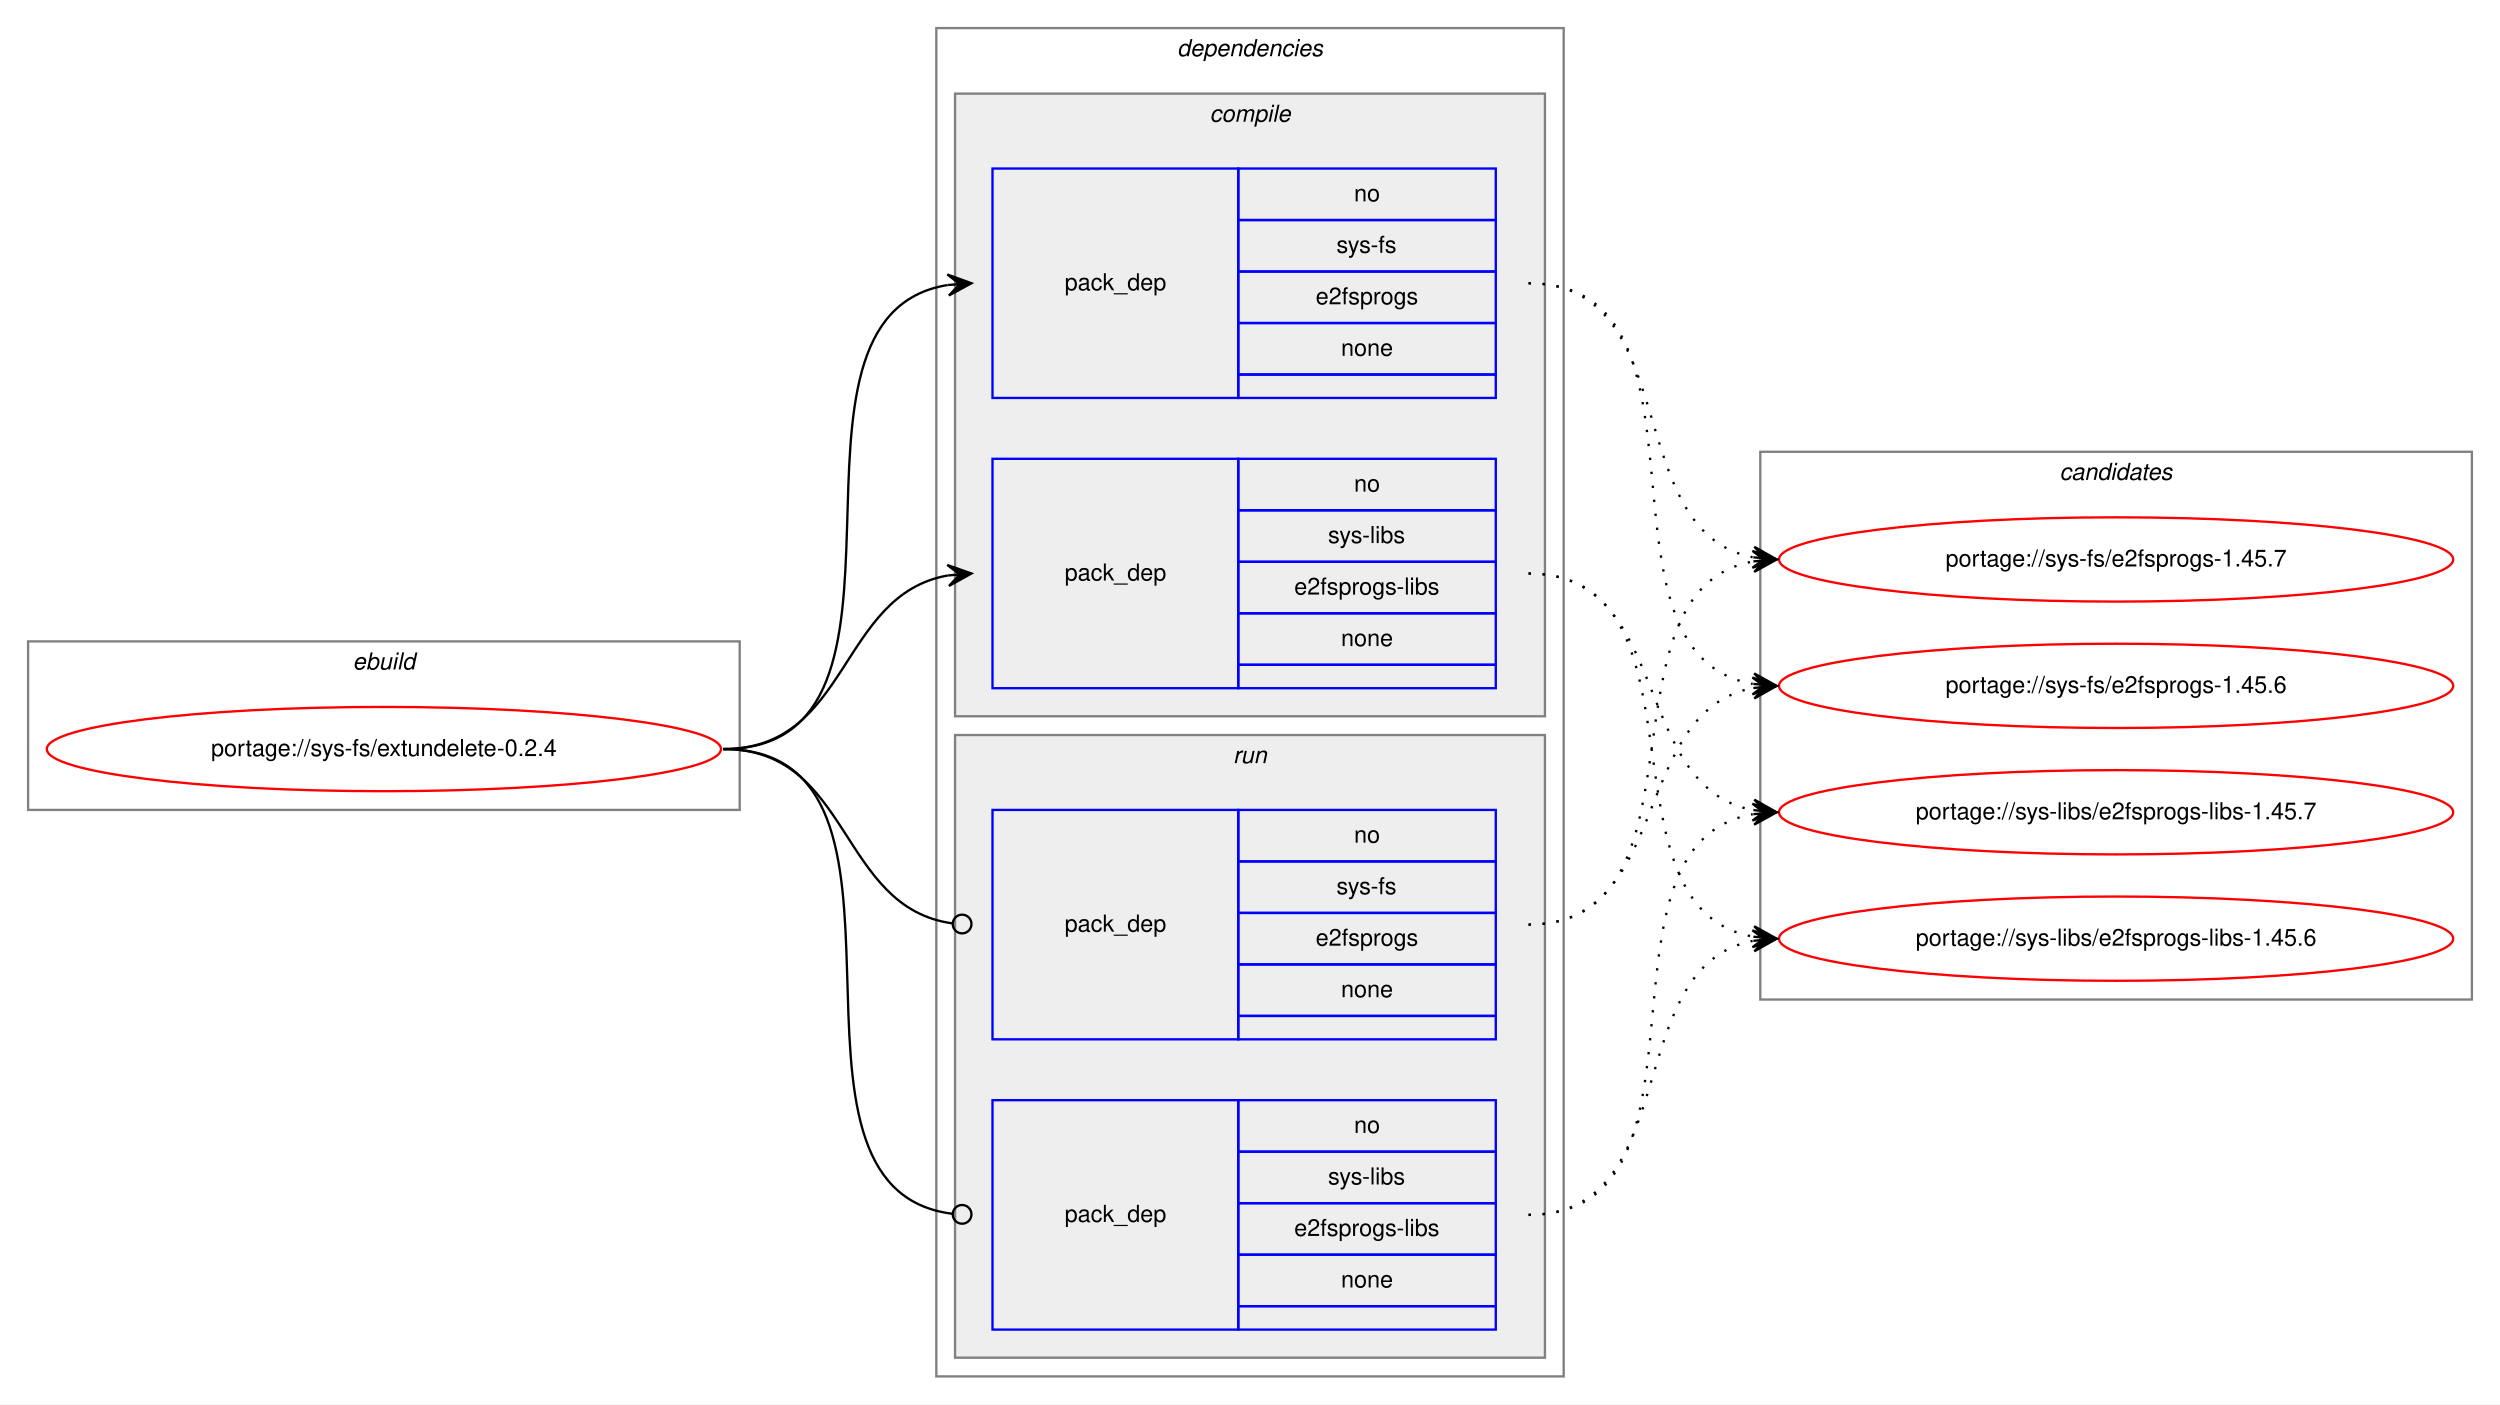
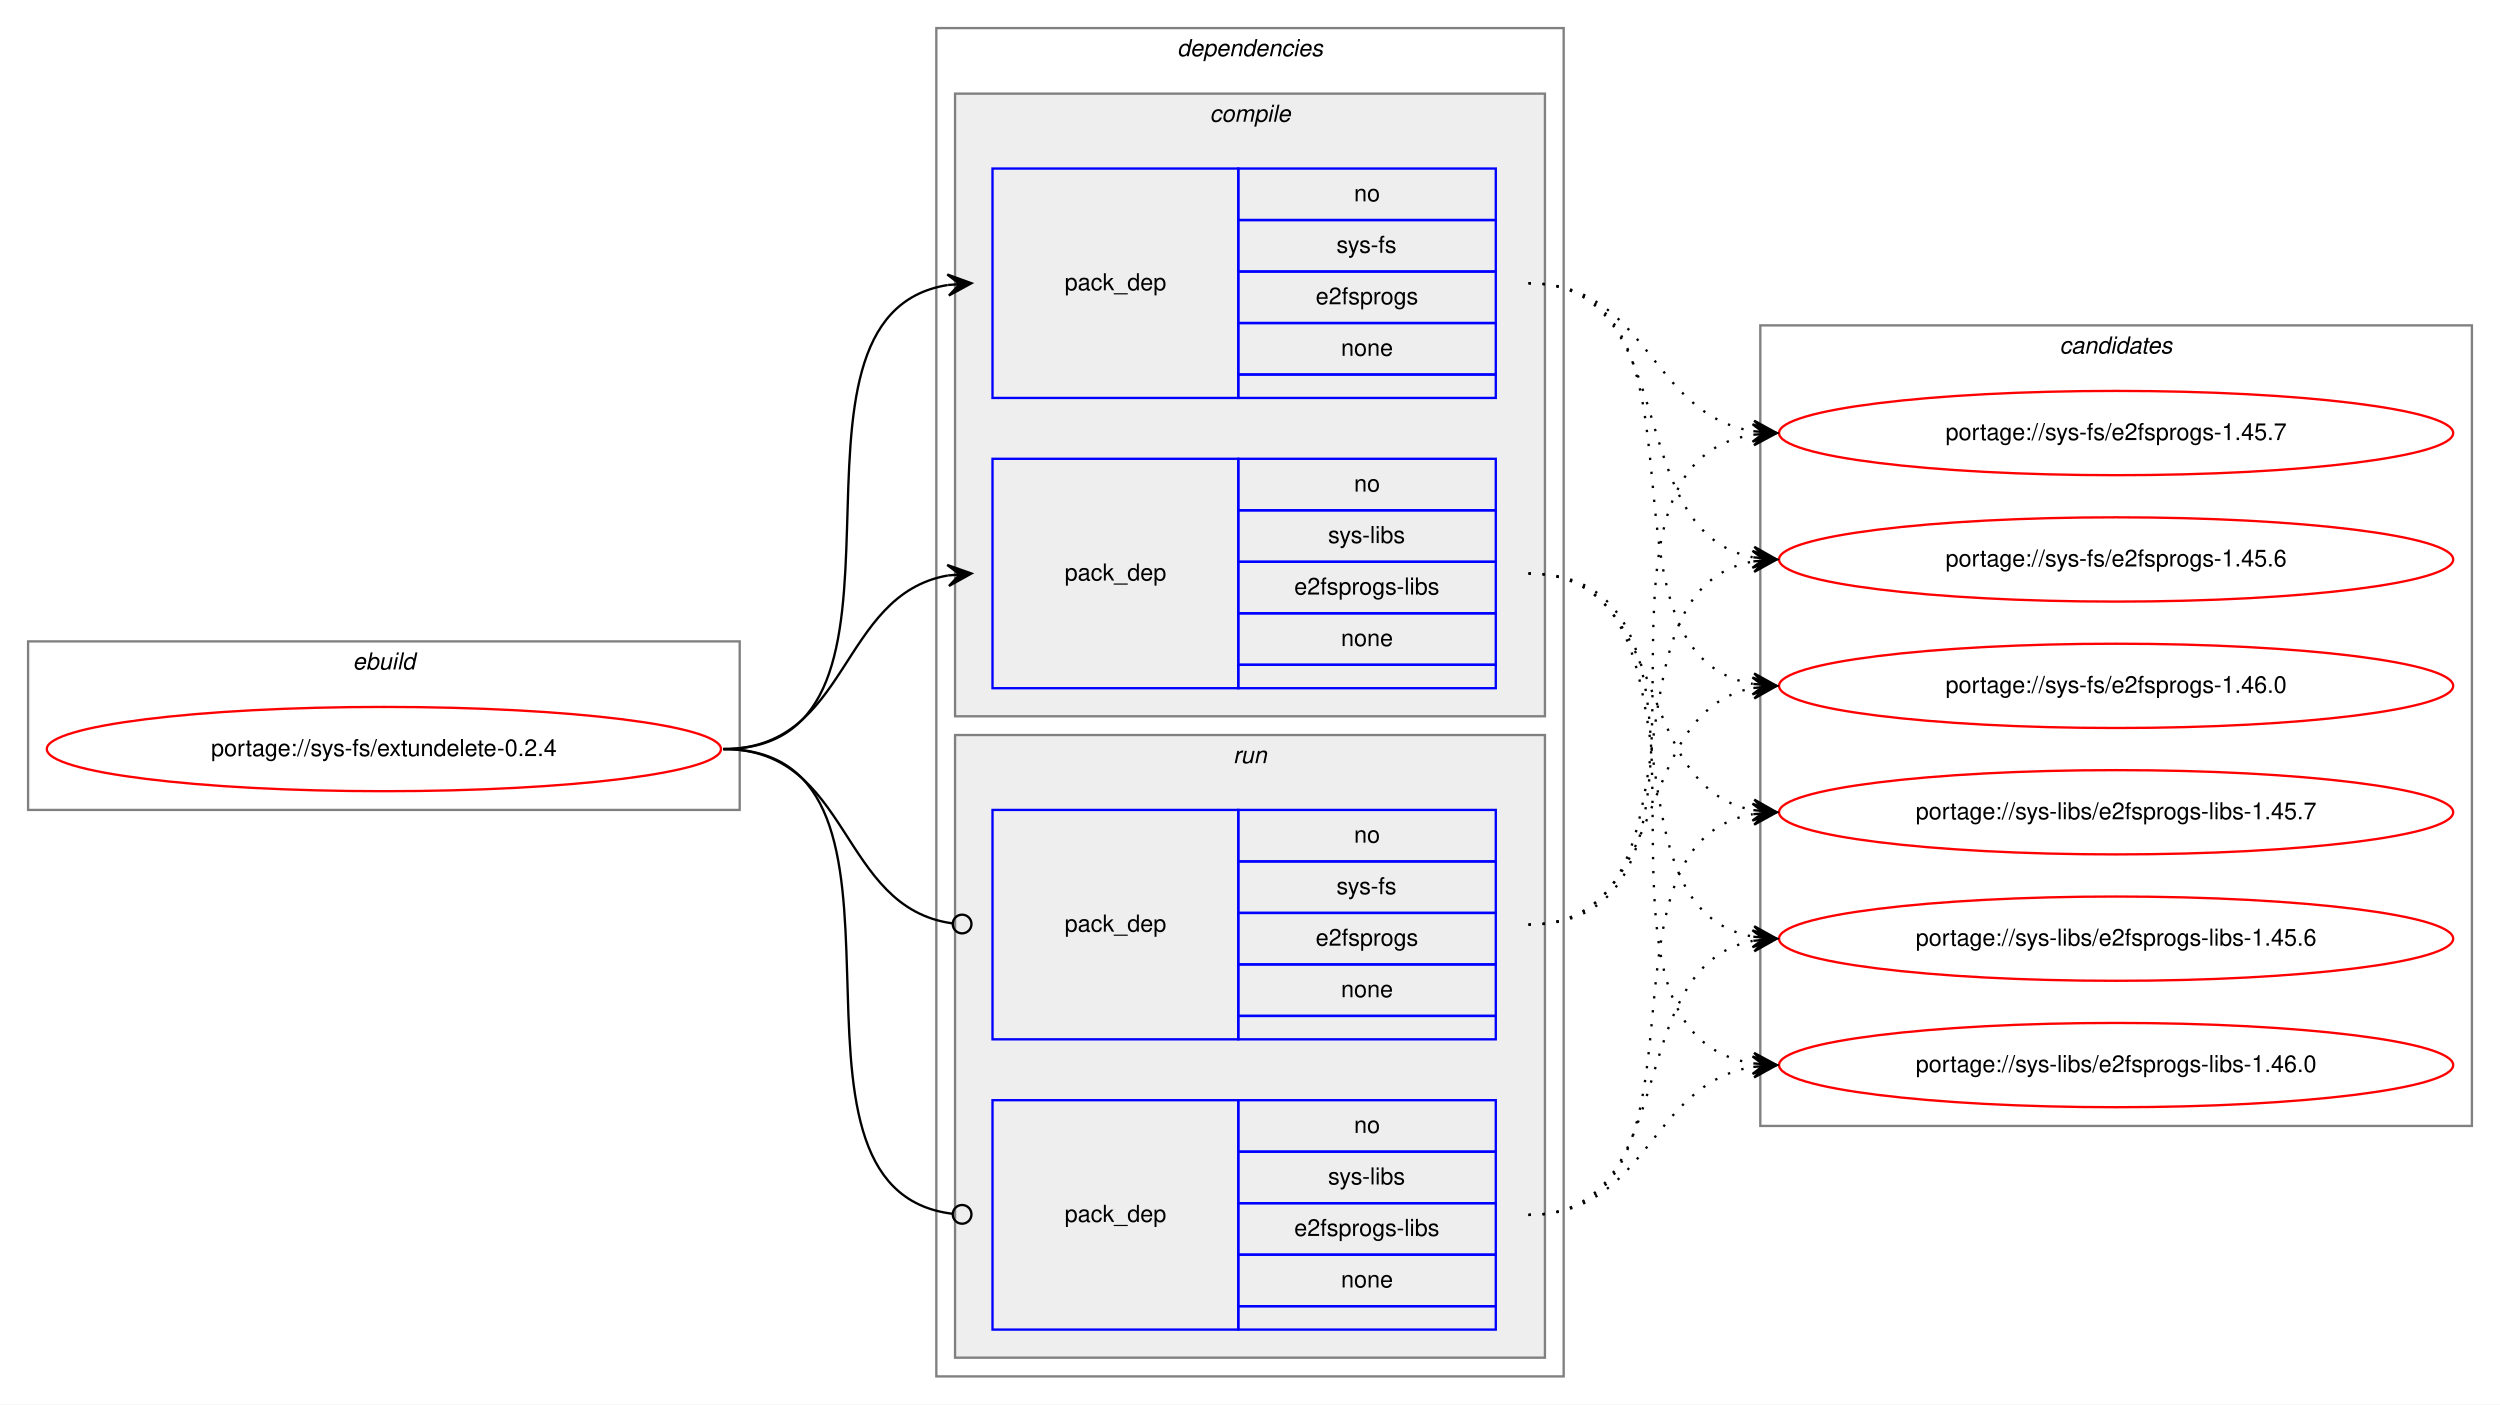
<svg xmlns="http://www.w3.org/2000/svg" xmlns:xlink="http://www.w3.org/1999/xlink" width="1068pt" height="600pt" viewBox="0.00 0.00 1068.00 600.00">
  <g id="graph0" class="graph" transform="scale(1 1) rotate(0) translate(4 596)">
    <polygon fill="white" stroke="transparent" points="-4,4 -4,-596 1064,-596 1064,4 -4,4" />
    <g id="clust1" class="cluster">
      <polygon fill="none" stroke="gray" points="8,-250 8,-322 312,-322 312,-250 8,-250" />
      <text text-anchor="start" x="146.66" y="-310" font-family="Helvetica,sans-Serif" font-style="italic" font-size="10.00">ebuild</text>
    </g>
    <g id="clust2" class="cluster">
      <polygon fill="none" stroke="gray" points="396,-8 396,-584 664,-584 664,-8 396,-8" />
      <text text-anchor="start" x="498.88" y="-572" font-family="Helvetica,sans-Serif" font-style="italic" font-size="10.00">dependencies</text>
    </g>
    <g id="clust3" class="cluster">
      <polygon fill="#eeeeee" stroke="gray" points="404,-290 404,-556 656,-556 656,-290 404,-290" />
      <text text-anchor="start" x="512.78" y="-544" font-family="Helvetica,sans-Serif" font-style="italic" font-size="10.00">compile</text>
    </g>
    <g id="clust7" class="cluster">
      <polygon fill="#eeeeee" stroke="gray" points="404,-16 404,-282 656,-282 656,-16 404,-16" />
      <text text-anchor="start" x="522.78" y="-270" font-family="Helvetica,sans-Serif" font-style="italic" font-size="10.00">run</text>
    </g>
    <g id="clust10" class="cluster">
-       <polygon fill="none" stroke="gray" points="748,-169 748,-403 1052,-403 1052,-169 748,-169" />
-       <text text-anchor="start" x="875.82" y="-391" font-family="Helvetica,sans-Serif" font-style="italic" font-size="10.00">candidates</text>
+       <polygon fill="none" stroke="gray" points="748,-115 748,-457 1052,-457 1052,-115 748,-115" />
+       <text text-anchor="start" x="875.82" y="-445" font-family="Helvetica,sans-Serif" font-style="italic" font-size="10.00">candidates</text>
    </g>
    <g id="node1" class="node">
      <g id="a_node1">
        <a xlink:href="../sys-fs/extundelete-0.2.4.svg" xlink:title="portage://sys-fs/extundelete-0.2.4">
          <ellipse fill="none" stroke="red" cx="160" cy="-276" rx="144" ry="18" />
          <text text-anchor="middle" x="160" y="-273" font-family="Helvetica,sans-Serif" font-size="10.00">portage://sys-fs/extundelete-0.2.4</text>
        </a>
      </g>
    </g>
    <g id="node2" class="node">
      <polygon fill="none" stroke="blue" points="420,-426 420,-524 525,-524 525,-426 420,-426" />
      <text text-anchor="start" x="450.82" y="-472" font-family="Helvetica,sans-Serif" font-size="10.00">pack_dep</text>
      <polygon fill="none" stroke="blue" points="525,-502 525,-524 635,-524 635,-502 525,-502" />
      <text text-anchor="start" x="574.44" y="-510" font-family="Helvetica,sans-Serif" font-size="10.00">no</text>
      <polygon fill="none" stroke="blue" points="525,-480 525,-502 635,-502 635,-480 525,-480" />
      <text text-anchor="start" x="566.95" y="-488" font-family="Helvetica,sans-Serif" font-size="10.00">sys-fs</text>
      <polygon fill="none" stroke="blue" points="525,-458 525,-480 635,-480 635,-458 525,-458" />
      <text text-anchor="start" x="558.05" y="-466" font-family="Helvetica,sans-Serif" font-size="10.00">e2fsprogs</text>
      <polygon fill="none" stroke="blue" points="525,-436 525,-458 635,-458 635,-436 525,-436" />
      <text text-anchor="start" x="568.88" y="-444" font-family="Helvetica,sans-Serif" font-size="10.00">none</text>
      <polygon fill="none" stroke="blue" points="525,-426 525,-436 635,-436 635,-426 525,-426" />
    </g>
    <g id="edge1" class="edge">
      <path fill="none" stroke="black" d="M305,-276C401.59,-276 317.36,-460.88 400.88,-474.24" />
      <polygon fill="black" stroke="black" points="411,-475 400.69,-478.74 406.01,-474.63 401.03,-474.25 401.03,-474.25 401.03,-474.25 406.01,-474.63 401.37,-469.76 411,-475 411,-475" />
    </g>
    <g id="node3" class="node">
      <polygon fill="none" stroke="blue" points="420,-302 420,-400 525,-400 525,-302 420,-302" />
      <text text-anchor="start" x="450.82" y="-348" font-family="Helvetica,sans-Serif" font-size="10.00">pack_dep</text>
      <polygon fill="none" stroke="blue" points="525,-378 525,-400 635,-400 635,-378 525,-378" />
      <text text-anchor="start" x="574.44" y="-386" font-family="Helvetica,sans-Serif" font-size="10.00">no</text>
      <polygon fill="none" stroke="blue" points="525,-356 525,-378 635,-378 635,-356 525,-356" />
      <text text-anchor="start" x="563.34" y="-364" font-family="Helvetica,sans-Serif" font-size="10.00">sys-libs</text>
      <polygon fill="none" stroke="blue" points="525,-334 525,-356 635,-356 635,-334 525,-334" />
      <text text-anchor="start" x="548.89" y="-342" font-family="Helvetica,sans-Serif" font-size="10.00">e2fsprogs-libs</text>
      <polygon fill="none" stroke="blue" points="525,-312 525,-334 635,-334 635,-312 525,-312" />
      <text text-anchor="start" x="568.88" y="-320" font-family="Helvetica,sans-Serif" font-size="10.00">none</text>
      <polygon fill="none" stroke="blue" points="525,-302 525,-312 635,-312 635,-302 525,-302" />
    </g>
    <g id="edge2" class="edge">
      <path fill="none" stroke="black" d="M305,-276C359.1,-276 354.2,-341.92 400.93,-350.16" />
      <polygon fill="black" stroke="black" points="411,-351 400.66,-354.65 406.02,-350.58 401.03,-350.17 401.03,-350.17 401.03,-350.17 406.02,-350.58 401.41,-345.68 411,-351 411,-351" />
    </g>
    <g id="node4" class="node">
      <polygon fill="none" stroke="blue" points="420,-152 420,-250 525,-250 525,-152 420,-152" />
      <text text-anchor="start" x="450.82" y="-198" font-family="Helvetica,sans-Serif" font-size="10.00">pack_dep</text>
      <polygon fill="none" stroke="blue" points="525,-228 525,-250 635,-250 635,-228 525,-228" />
      <text text-anchor="start" x="574.44" y="-236" font-family="Helvetica,sans-Serif" font-size="10.00">no</text>
      <polygon fill="none" stroke="blue" points="525,-206 525,-228 635,-228 635,-206 525,-206" />
      <text text-anchor="start" x="566.95" y="-214" font-family="Helvetica,sans-Serif" font-size="10.00">sys-fs</text>
      <polygon fill="none" stroke="blue" points="525,-184 525,-206 635,-206 635,-184 525,-184" />
      <text text-anchor="start" x="558.05" y="-192" font-family="Helvetica,sans-Serif" font-size="10.00">e2fsprogs</text>
      <polygon fill="none" stroke="blue" points="525,-162 525,-184 635,-184 635,-162 525,-162" />
      <text text-anchor="start" x="568.88" y="-170" font-family="Helvetica,sans-Serif" font-size="10.00">none</text>
      <polygon fill="none" stroke="blue" points="525,-152 525,-162 635,-162 635,-152 525,-152" />
    </g>
    <g id="edge3" class="edge">
      <path fill="none" stroke="black" d="M305,-276C359.89,-276 354.05,-208.15 403.01,-201.52" />
      <ellipse fill="none" stroke="black" cx="407.01" cy="-201.26" rx="4" ry="4" />
    </g>
    <g id="node5" class="node">
      <polygon fill="none" stroke="blue" points="420,-28 420,-126 525,-126 525,-28 420,-28" />
      <text text-anchor="start" x="450.82" y="-74" font-family="Helvetica,sans-Serif" font-size="10.00">pack_dep</text>
      <polygon fill="none" stroke="blue" points="525,-104 525,-126 635,-126 635,-104 525,-104" />
      <text text-anchor="start" x="574.44" y="-112" font-family="Helvetica,sans-Serif" font-size="10.00">no</text>
      <polygon fill="none" stroke="blue" points="525,-82 525,-104 635,-104 635,-82 525,-82" />
      <text text-anchor="start" x="563.34" y="-90" font-family="Helvetica,sans-Serif" font-size="10.00">sys-libs</text>
      <polygon fill="none" stroke="blue" points="525,-60 525,-82 635,-82 635,-60 525,-60" />
      <text text-anchor="start" x="548.89" y="-68" font-family="Helvetica,sans-Serif" font-size="10.00">e2fsprogs-libs</text>
      <polygon fill="none" stroke="blue" points="525,-38 525,-60 635,-60 635,-38 525,-38" />
      <text text-anchor="start" x="568.88" y="-46" font-family="Helvetica,sans-Serif" font-size="10.00">none</text>
      <polygon fill="none" stroke="blue" points="525,-28 525,-38 635,-38 635,-28 525,-28" />
    </g>
    <g id="edge4" class="edge">
      <path fill="none" stroke="black" d="M305,-276C402.37,-276 315.98,-88.11 402.95,-77.47" />
      <ellipse fill="none" stroke="black" cx="407.01" cy="-77.23" rx="4" ry="4" />
    </g>
    <g id="node6" class="node">
      <g id="a_node6">
-         <a xlink:href="../sys-fs/e2fsprogs-1.45.7.svg" xlink:title="portage://sys-fs/e2fsprogs-1.45.7">
-           <ellipse fill="none" stroke="red" cx="900" cy="-357" rx="144" ry="18" />
-           <text text-anchor="middle" x="900" y="-354" font-family="Helvetica,sans-Serif" font-size="10.00">portage://sys-fs/e2fsprogs-1.45.7</text>
+         <a xlink:href="../sys-fs/e2fsprogs-1.46.0.svg" xlink:title="portage://sys-fs/e2fsprogs-1.46.0">
+           <ellipse fill="none" stroke="red" cx="900" cy="-303" rx="144" ry="18" />
+           <text text-anchor="middle" x="900" y="-300" font-family="Helvetica,sans-Serif" font-size="10.00">portage://sys-fs/e2fsprogs-1.46.0</text>
        </a>
      </g>
    </g>
    <g id="edge5" class="edge">
-       <path fill="none" stroke="black" stroke-dasharray="1,5" d="M649,-475C715.78,-475 687.9,-369.12 744.7,-357.95" />
-       <polygon fill="black" stroke="black" points="755,-357 745.46,-362.4 750.02,-357.46 745.04,-357.92 745.04,-357.92 745.04,-357.92 750.02,-357.46 744.63,-353.44 755,-357 755,-357" />
+       <path fill="none" stroke="black" stroke-dasharray="1,5" d="M649,-475C735.11,-475 670.97,-316.82 744.75,-303.84" />
+       <polygon fill="black" stroke="black" points="755,-303 745.4,-308.31 750.02,-303.41 745.03,-303.82 745.03,-303.82 745.03,-303.82 750.02,-303.41 744.66,-299.34 755,-303 755,-303" />
    </g>
    <g id="node7" class="node">
      <g id="a_node7">
-         <a xlink:href="../sys-fs/e2fsprogs-1.45.6.svg" xlink:title="portage://sys-fs/e2fsprogs-1.45.6">
-           <ellipse fill="none" stroke="red" cx="900" cy="-303" rx="144" ry="18" />
-           <text text-anchor="middle" x="900" y="-300" font-family="Helvetica,sans-Serif" font-size="10.00">portage://sys-fs/e2fsprogs-1.45.6</text>
+         <a xlink:href="../sys-fs/e2fsprogs-1.45.7.svg" xlink:title="portage://sys-fs/e2fsprogs-1.45.7">
+           <ellipse fill="none" stroke="red" cx="900" cy="-411" rx="144" ry="18" />
+           <text text-anchor="middle" x="900" y="-408" font-family="Helvetica,sans-Serif" font-size="10.00">portage://sys-fs/e2fsprogs-1.45.7</text>
        </a>
      </g>
    </g>
    <g id="edge6" class="edge">
-       <path fill="none" stroke="black" stroke-dasharray="1,5" d="M649,-475C735.11,-475 670.97,-316.82 744.75,-303.84" />
-       <polygon fill="black" stroke="black" points="755,-303 745.4,-308.31 750.02,-303.41 745.03,-303.82 745.03,-303.82 745.03,-303.82 750.02,-303.41 744.66,-299.34 755,-303 755,-303" />
+       <path fill="none" stroke="black" stroke-dasharray="1,5" d="M649,-475C700.38,-475 700.25,-419.22 744.78,-411.81" />
+       <polygon fill="black" stroke="black" points="755,-411 745.39,-416.28 750.02,-411.39 745.03,-411.79 745.03,-411.79 745.03,-411.79 750.02,-411.39 744.68,-407.3 755,-411 755,-411" />
    </g>
    <g id="node8" class="node">
      <g id="a_node8">
+         <a xlink:href="../sys-fs/e2fsprogs-1.45.6.svg" xlink:title="portage://sys-fs/e2fsprogs-1.45.6">
+           <ellipse fill="none" stroke="red" cx="900" cy="-357" rx="144" ry="18" />
+           <text text-anchor="middle" x="900" y="-354" font-family="Helvetica,sans-Serif" font-size="10.00">portage://sys-fs/e2fsprogs-1.45.6</text>
+         </a>
+       </g>
+     </g>
+     <g id="edge7" class="edge">
+       <path fill="none" stroke="black" stroke-dasharray="1,5" d="M649,-475C715.78,-475 687.9,-369.12 744.7,-357.95" />
+       <polygon fill="black" stroke="black" points="755,-357 745.46,-362.4 750.02,-357.46 745.04,-357.92 745.04,-357.92 745.04,-357.92 750.02,-357.46 744.63,-353.44 755,-357 755,-357" />
+     </g>
+     <g id="node9" class="node">
+       <g id="a_node9">
+         <a xlink:href="../sys-libs/e2fsprogs-libs-1.46.0.svg" xlink:title="portage://sys-libs/e2fsprogs-libs-1.46.0">
+           <ellipse fill="none" stroke="red" cx="900" cy="-141" rx="144" ry="18" />
+           <text text-anchor="middle" x="900" y="-138" font-family="Helvetica,sans-Serif" font-size="10.00">portage://sys-libs/e2fsprogs-libs-1.46.0</text>
+         </a>
+       </g>
+     </g>
+     <g id="edge8" class="edge">
+       <path fill="none" stroke="black" stroke-dasharray="1,5" d="M649,-351C749.98,-351 657.26,-155.11 744.99,-141.72" />
+       <polygon fill="black" stroke="black" points="755,-141 745.35,-146.21 750.01,-141.36 745.03,-141.72 745.03,-141.72 745.03,-141.72 750.01,-141.36 744.7,-137.23 755,-141 755,-141" />
+     </g>
+     <g id="node10" class="node">
+       <g id="a_node10">
        <a xlink:href="../sys-libs/e2fsprogs-libs-1.45.7.svg" xlink:title="portage://sys-libs/e2fsprogs-libs-1.45.7">
          <ellipse fill="none" stroke="red" cx="900" cy="-249" rx="144" ry="18" />
          <text text-anchor="middle" x="900" y="-246" font-family="Helvetica,sans-Serif" font-size="10.00">portage://sys-libs/e2fsprogs-libs-1.45.7</text>
        </a>
      </g>
    </g>
-     <g id="edge7" class="edge">
+     <g id="edge9" class="edge">
      <path fill="none" stroke="black" stroke-dasharray="1,5" d="M649,-351C710.68,-351 692.14,-260.23 744.73,-249.94" />
      <polygon fill="black" stroke="black" points="755,-249 745.45,-254.4 750.02,-249.46 745.04,-249.92 745.04,-249.92 745.04,-249.92 750.02,-249.46 744.63,-245.43 755,-249 755,-249" />
    </g>
-     <g id="node9" class="node">
-       <g id="a_node9">
+     <g id="node11" class="node">
+       <g id="a_node11">
        <a xlink:href="../sys-libs/e2fsprogs-libs-1.45.6.svg" xlink:title="portage://sys-libs/e2fsprogs-libs-1.45.6">
          <ellipse fill="none" stroke="red" cx="900" cy="-195" rx="144" ry="18" />
          <text text-anchor="middle" x="900" y="-192" font-family="Helvetica,sans-Serif" font-size="10.00">portage://sys-libs/e2fsprogs-libs-1.45.6</text>
        </a>
      </g>
    </g>
-     <g id="edge8" class="edge">
+     <g id="edge10" class="edge">
      <path fill="none" stroke="black" stroke-dasharray="1,5" d="M649,-351C729.22,-351 676.2,-208.12 744.98,-195.84" />
      <polygon fill="black" stroke="black" points="755,-195 745.41,-200.32 750.02,-195.42 745.03,-195.83 745.03,-195.83 745.03,-195.83 750.02,-195.42 744.66,-191.35 755,-195 755,-195" />
    </g>
-     <g id="edge9" class="edge">
+     <g id="edge11" class="edge">
+       <path fill="none" stroke="black" stroke-dasharray="1,5" d="M649,-201C710.68,-201 692.14,-291.77 744.73,-302.06" />
+       <polygon fill="black" stroke="black" points="755,-303 744.63,-306.57 750.02,-302.54 745.04,-302.08 745.04,-302.08 745.04,-302.08 750.02,-302.54 745.45,-297.6 755,-303 755,-303" />
+     </g>
+     <g id="edge12" class="edge">
+       <path fill="none" stroke="black" stroke-dasharray="1,5" d="M649,-201C749.98,-201 657.26,-396.89 744.99,-410.28" />
+       <polygon fill="black" stroke="black" points="755,-411 744.7,-414.77 750.01,-410.64 745.03,-410.28 745.03,-410.28 745.03,-410.28 750.01,-410.64 745.35,-405.79 755,-411 755,-411" />
+     </g>
+     <g id="edge13" class="edge">
      <path fill="none" stroke="black" stroke-dasharray="1,5" d="M649,-201C729.22,-201 676.2,-343.88 744.98,-356.16" />
      <polygon fill="black" stroke="black" points="755,-357 744.66,-360.65 750.02,-356.58 745.03,-356.17 745.03,-356.17 745.03,-356.17 750.02,-356.58 745.41,-351.68 755,-357 755,-357" />
    </g>
-     <g id="edge10" class="edge">
-       <path fill="none" stroke="black" stroke-dasharray="1,5" d="M649,-201C710.68,-201 692.14,-291.77 744.73,-302.06" />
-       <polygon fill="black" stroke="black" points="755,-303 744.63,-306.57 750.02,-302.54 745.04,-302.08 745.04,-302.08 745.04,-302.08 750.02,-302.54 745.45,-297.6 755,-303 755,-303" />
+     <g id="edge14" class="edge">
+       <path fill="none" stroke="black" stroke-dasharray="1,5" d="M649,-77C700.38,-77 700.25,-132.78 744.78,-140.19" />
+       <polygon fill="black" stroke="black" points="755,-141 744.68,-144.7 750.02,-140.61 745.03,-140.21 745.03,-140.21 745.03,-140.21 750.02,-140.61 745.39,-135.72 755,-141 755,-141" />
    </g>
-     <g id="edge11" class="edge">
+     <g id="edge15" class="edge">
      <path fill="none" stroke="black" stroke-dasharray="1,5" d="M649,-77C735.11,-77 670.97,-235.18 744.75,-248.16" />
      <polygon fill="black" stroke="black" points="755,-249 744.66,-252.66 750.02,-248.59 745.03,-248.18 745.03,-248.18 745.03,-248.18 750.02,-248.59 745.4,-243.69 755,-249 755,-249" />
    </g>
-     <g id="edge12" class="edge">
+     <g id="edge16" class="edge">
      <path fill="none" stroke="black" stroke-dasharray="1,5" d="M649,-77C715.78,-77 687.9,-182.88 744.7,-194.05" />
      <polygon fill="black" stroke="black" points="755,-195 744.63,-198.56 750.02,-194.54 745.04,-194.08 745.04,-194.08 745.04,-194.08 750.02,-194.54 745.46,-189.6 755,-195 755,-195" />
    </g>
  </g>
</svg>
